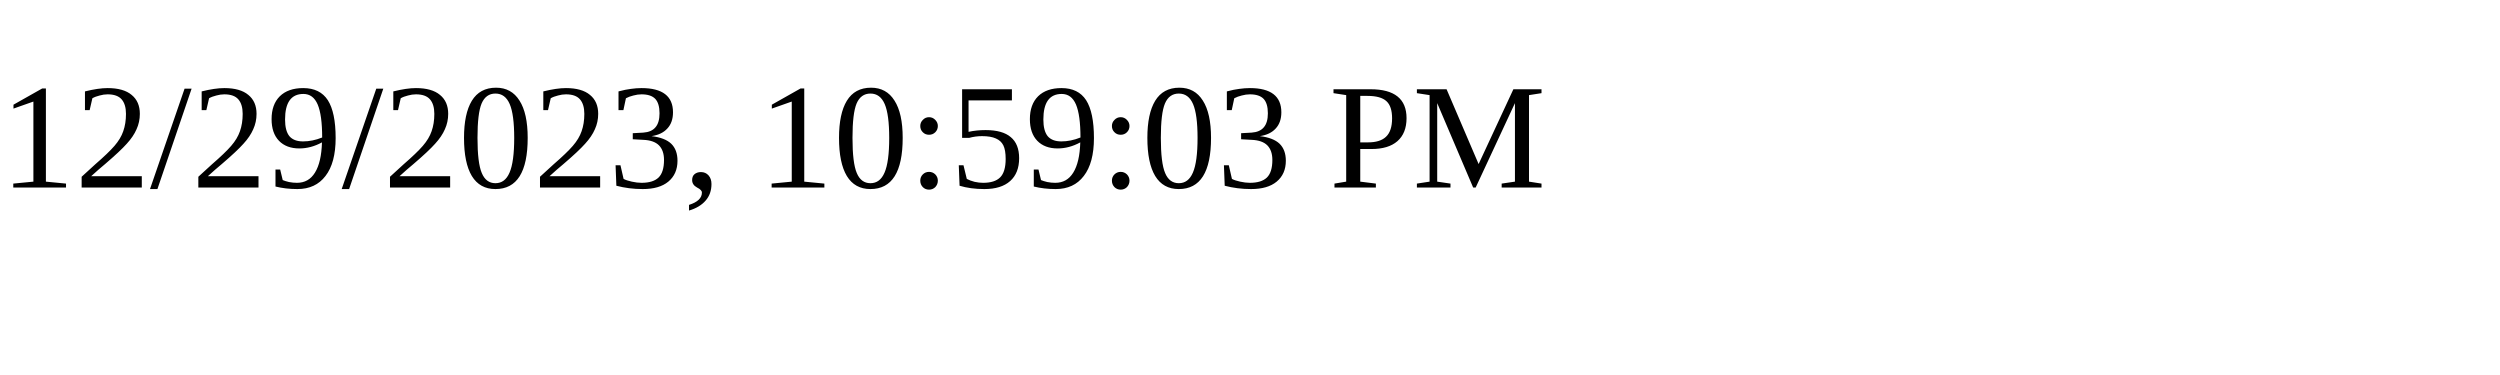
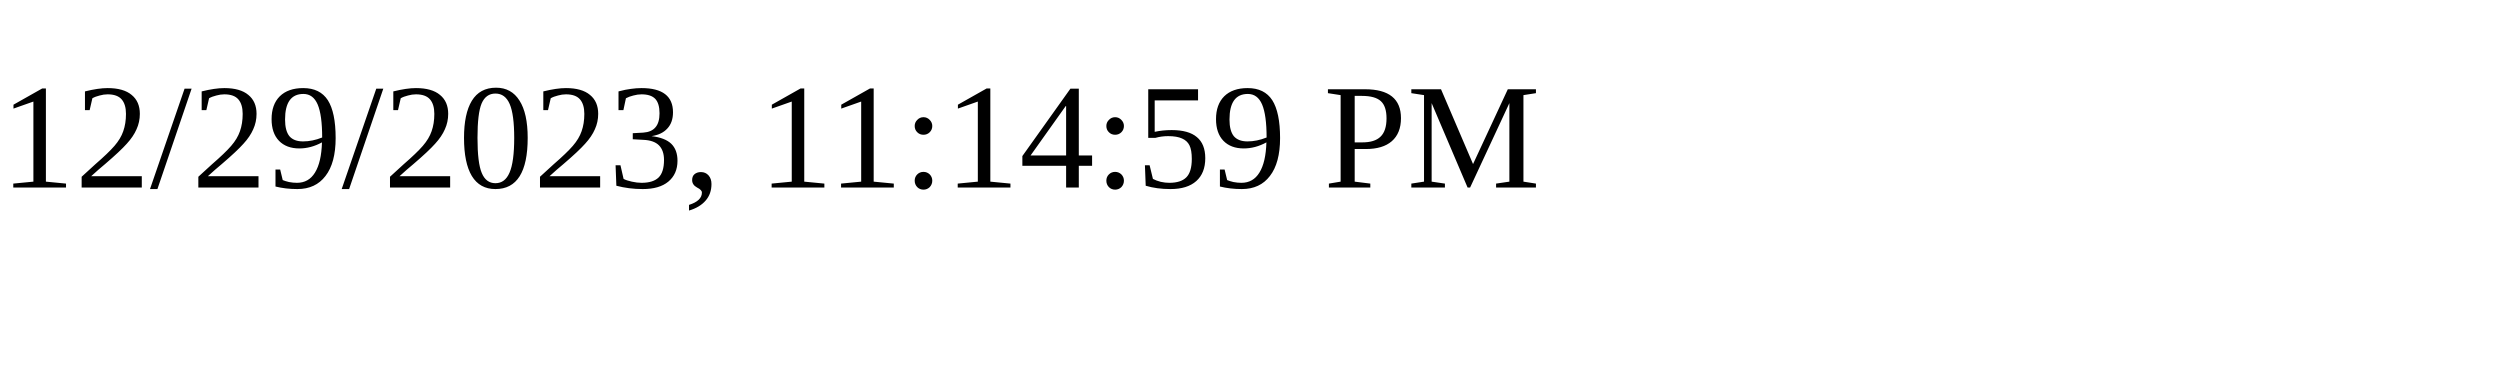
<svg xmlns="http://www.w3.org/2000/svg" height="30" width="200">
-   <text x="0" y="15">12/29/2023, 10:59:03 PM</text>
+   <text x="0" y="15">12/29/2023, 11:14:59 PM</text>
</svg>
